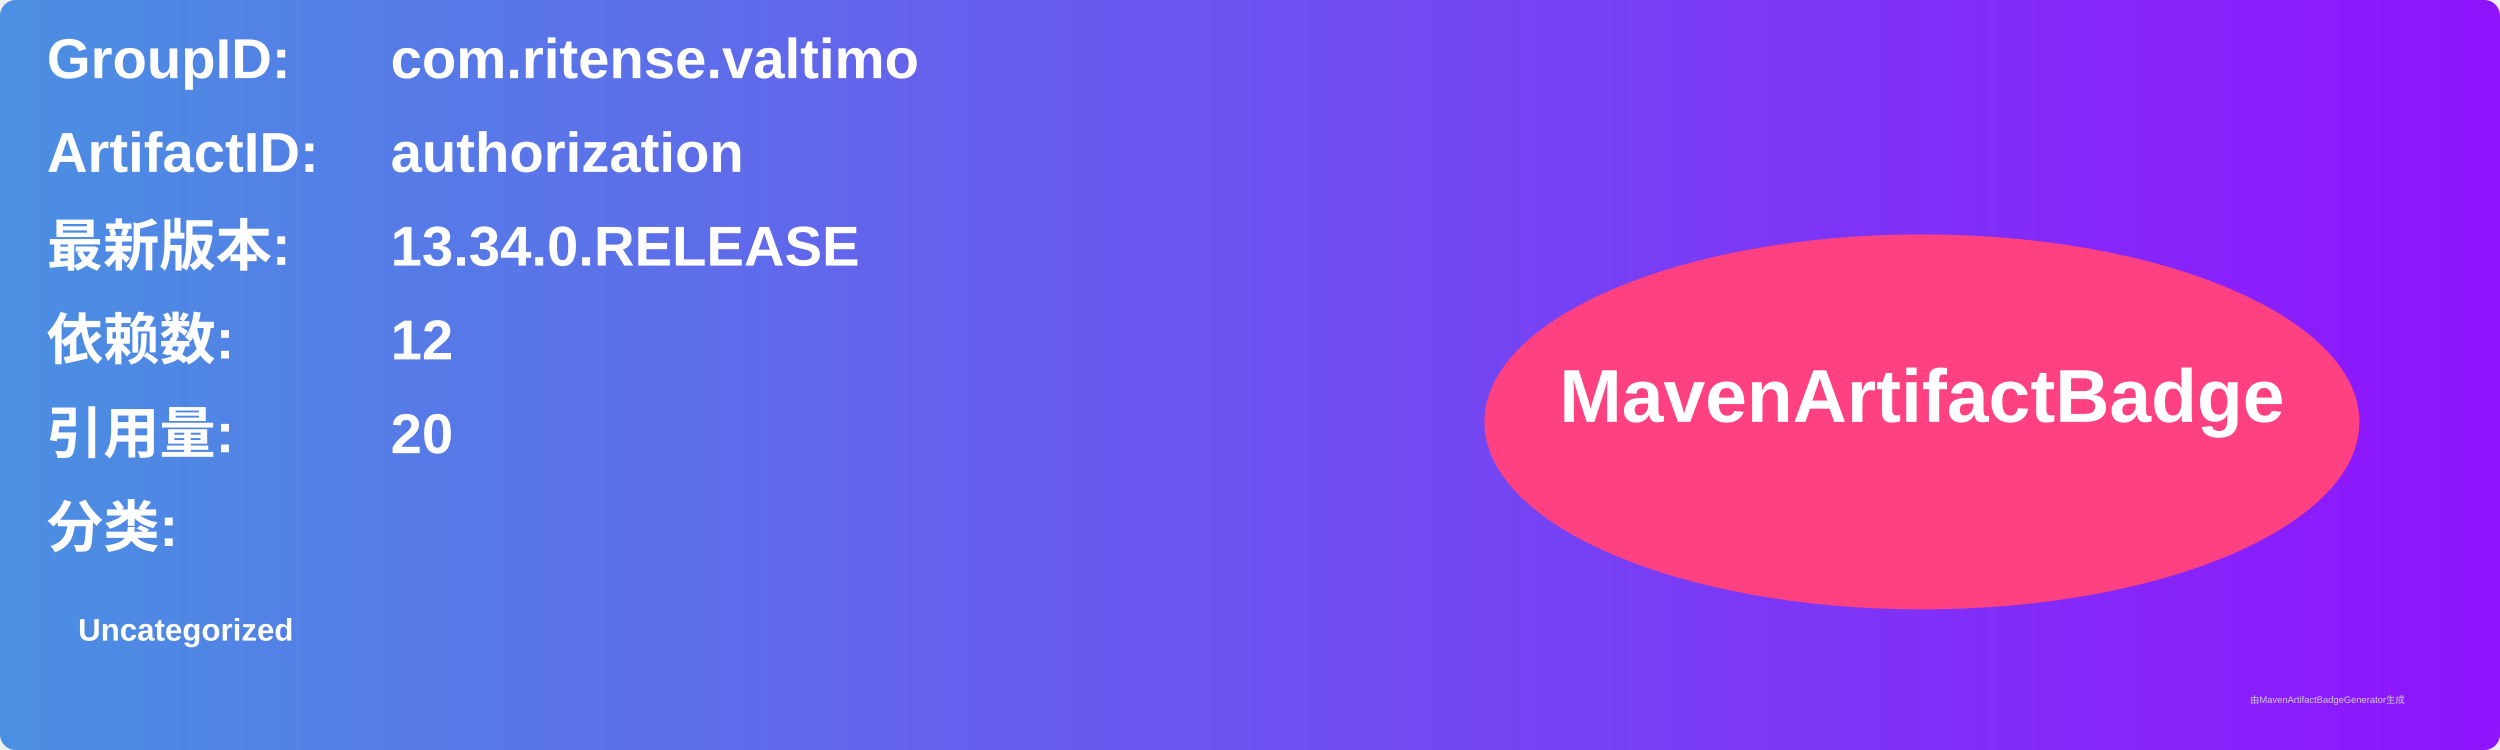
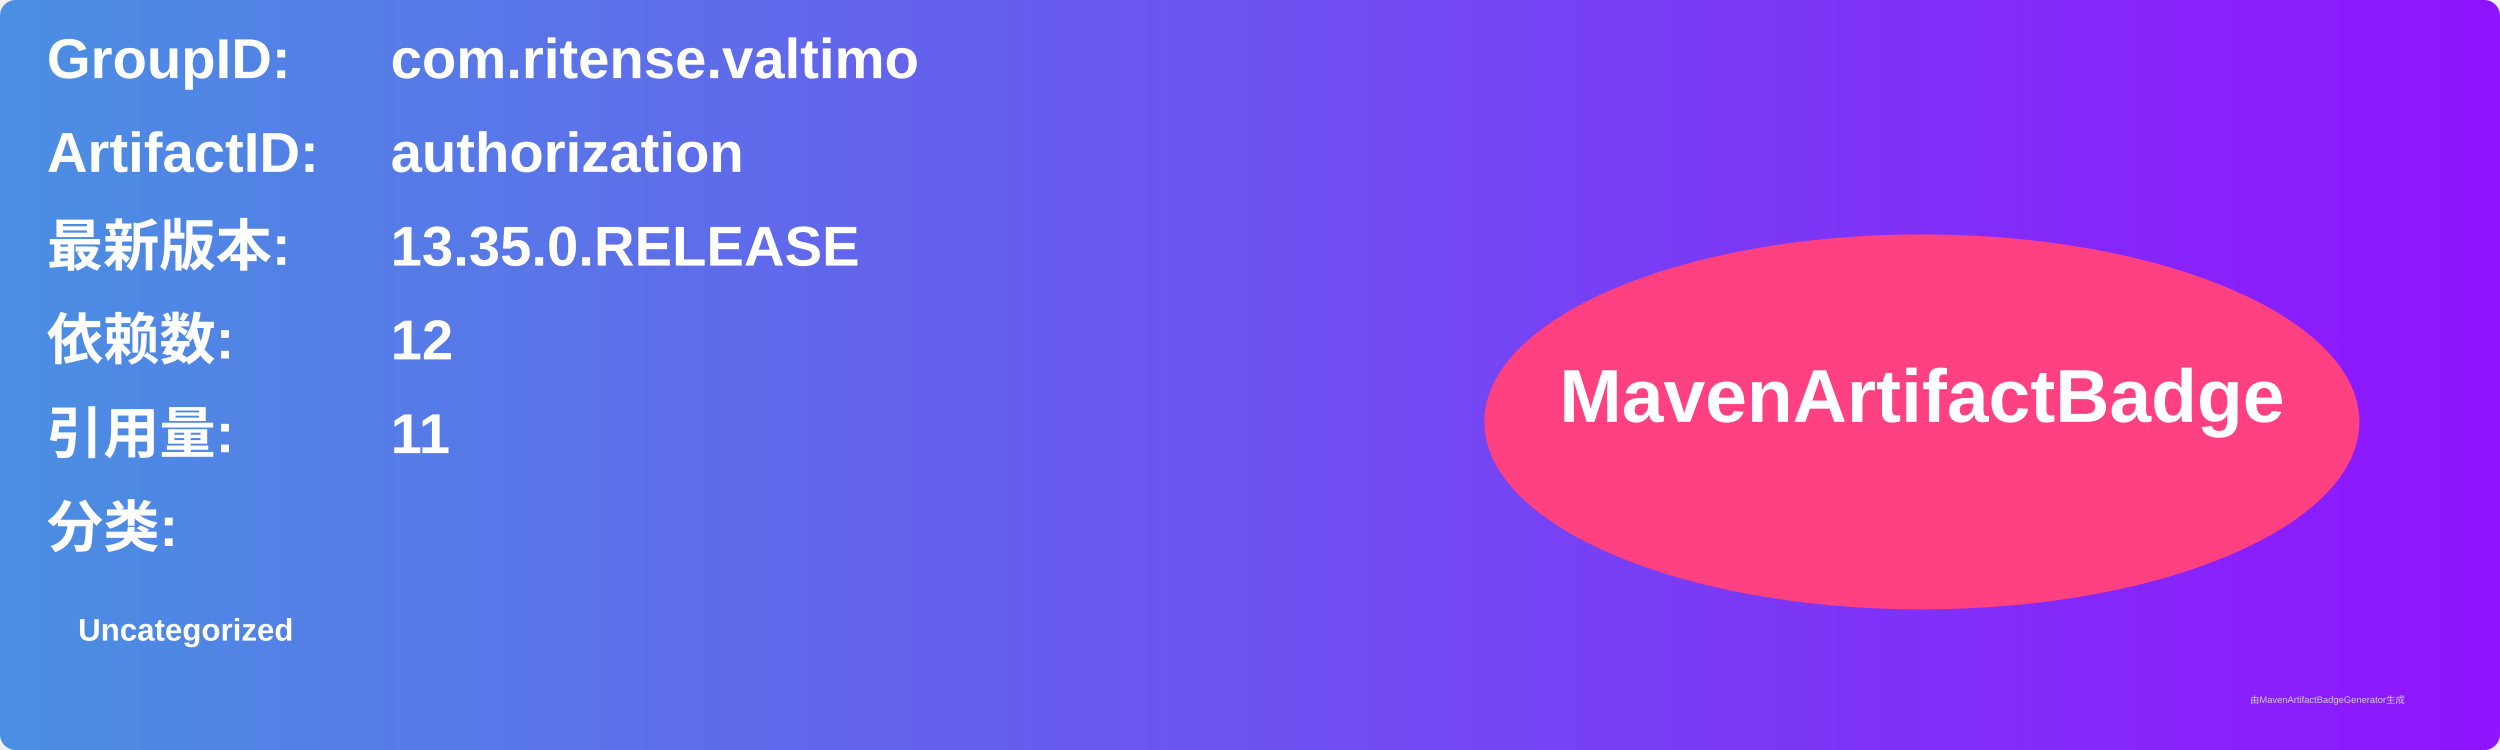
<svg xmlns="http://www.w3.org/2000/svg" width="800" height="240" viewBox="0 0 800 240">
  <linearGradient id="grad" x1="0%" y1="0%" x2="100%" y2="0%">
    <stop offset="0%" stop-color="#4a90e2" />
    <stop offset="100%" stop-color="#9013fe" />
  </linearGradient>
  <rect width="100%" height="100%" rx="5" ry="5" fill="url(#grad)" />
  <g transform="translate(15, 15)">
    <text x="0" y="10" font-family="Arial" font-size="18" fill="white" font-weight="bold" width="260">GroupID:</text>
    <text x="110" y="10" font-family="Arial" font-size="18" fill="white" font-weight="bold" width="460">com.ritense.valtimo</text>
    <text x="0" y="40" font-family="Arial" font-size="18" fill="white" font-weight="bold" width="260">ArtifactID:</text>
    <text x="110" y="40" font-family="Arial" font-size="18" fill="white" font-weight="bold" width="460">authorization</text>
    <text x="0" y="70" font-family="Arial" font-size="18" fill="white" font-weight="bold">最新版本:</text>
    <text x="110" y="70" font-family="Arial" font-size="18" fill="white" font-weight="bold">
-       <tspan font-weight="bold">13.34.0.RELEASE</tspan>
+       <tspan font-weight="bold">13.35.0.RELEASE</tspan>
    </text>
    <text x="0" y="100" font-family="Arial" font-size="18" fill="white" font-weight="bold">依赖数: </text>
    <text x="110" y="100" font-family="Arial" font-size="18" fill="white">
      <tspan font-weight="bold">12</tspan>
    </text>
    <text x="0" y="130" font-family="Arial" font-size="18" fill="white" font-weight="bold">引用量: </text>
    <text x="110" y="130" font-family="Arial" font-size="18" fill="white">
-       <tspan font-weight="bold">20</tspan>
+       <tspan font-weight="bold">11</tspan>
    </text>
    <text x="0" y="160" font-family="Arial" font-size="18" fill="white" font-weight="bold">分类:</text>
    <text x="10" y="190" font-family="Arial" font-size="10" fill="white">
      <tspan font-weight="bold">Uncategorized</tspan>
    </text>
    <ellipse cx="600" cy="120" rx="140" ry="60" fill="#ff4081" />
    <text x="600" y="120" text-anchor="middle" font-family="Arial" font-size="24" fill="white" font-weight="bold">MavenArtifactBadge</text>
  </g>
  <text x="720" y="225" font-family="Arial" font-size="3" fill="#d0d0d0">由MavenArtifactBadgeGenerator生成</text>
</svg>
